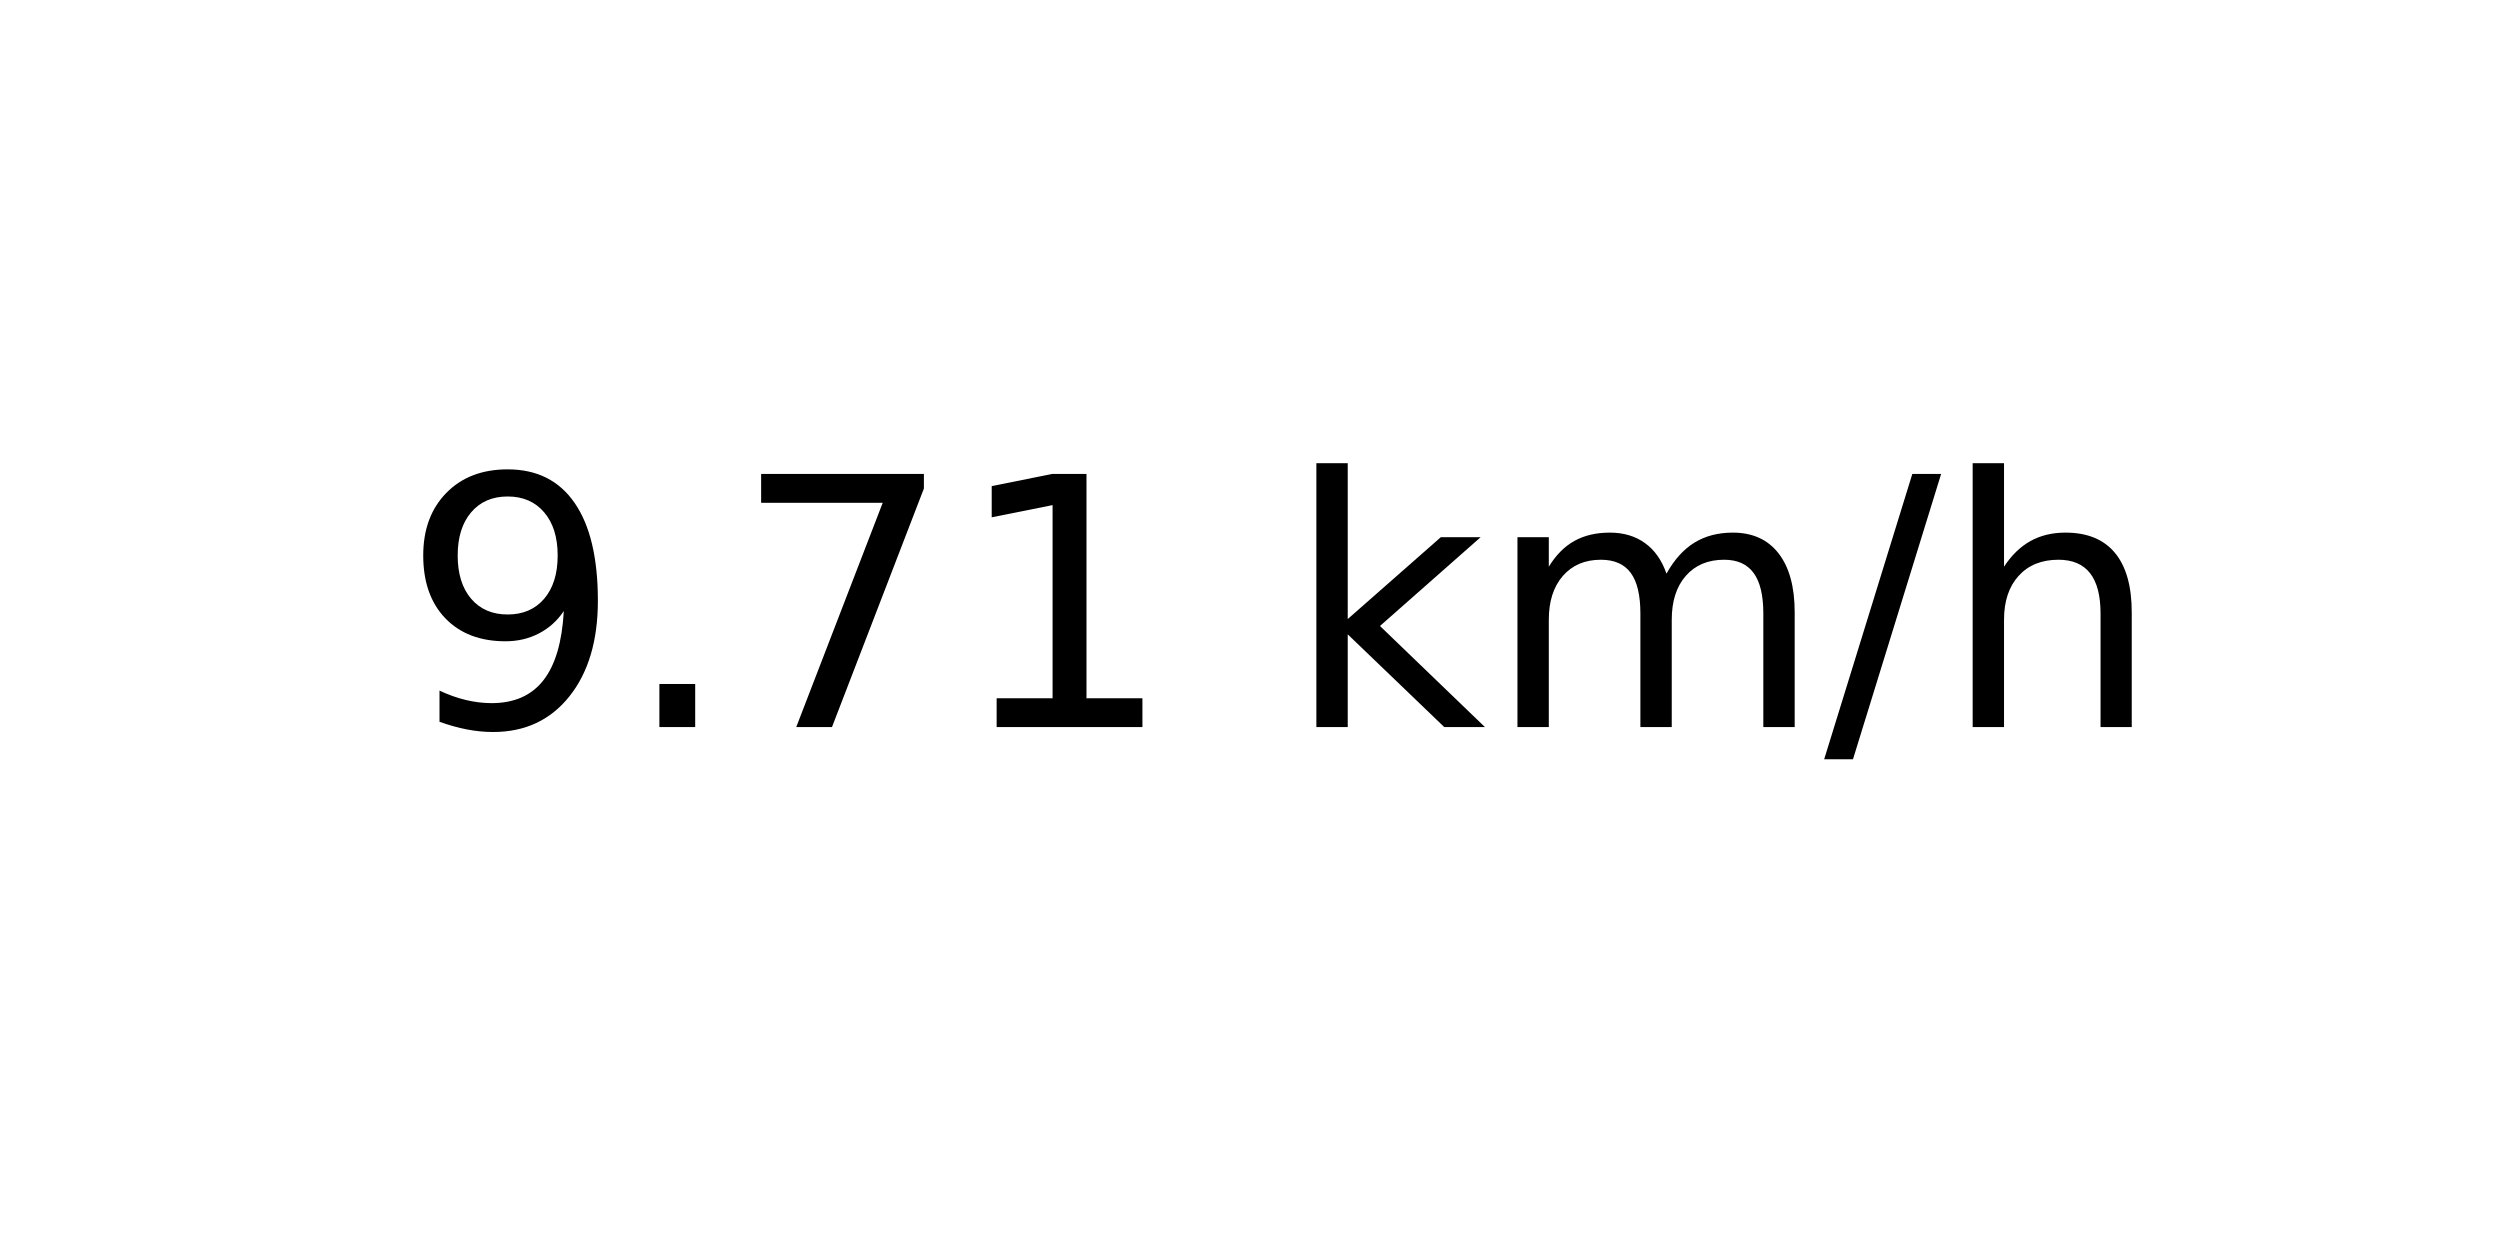
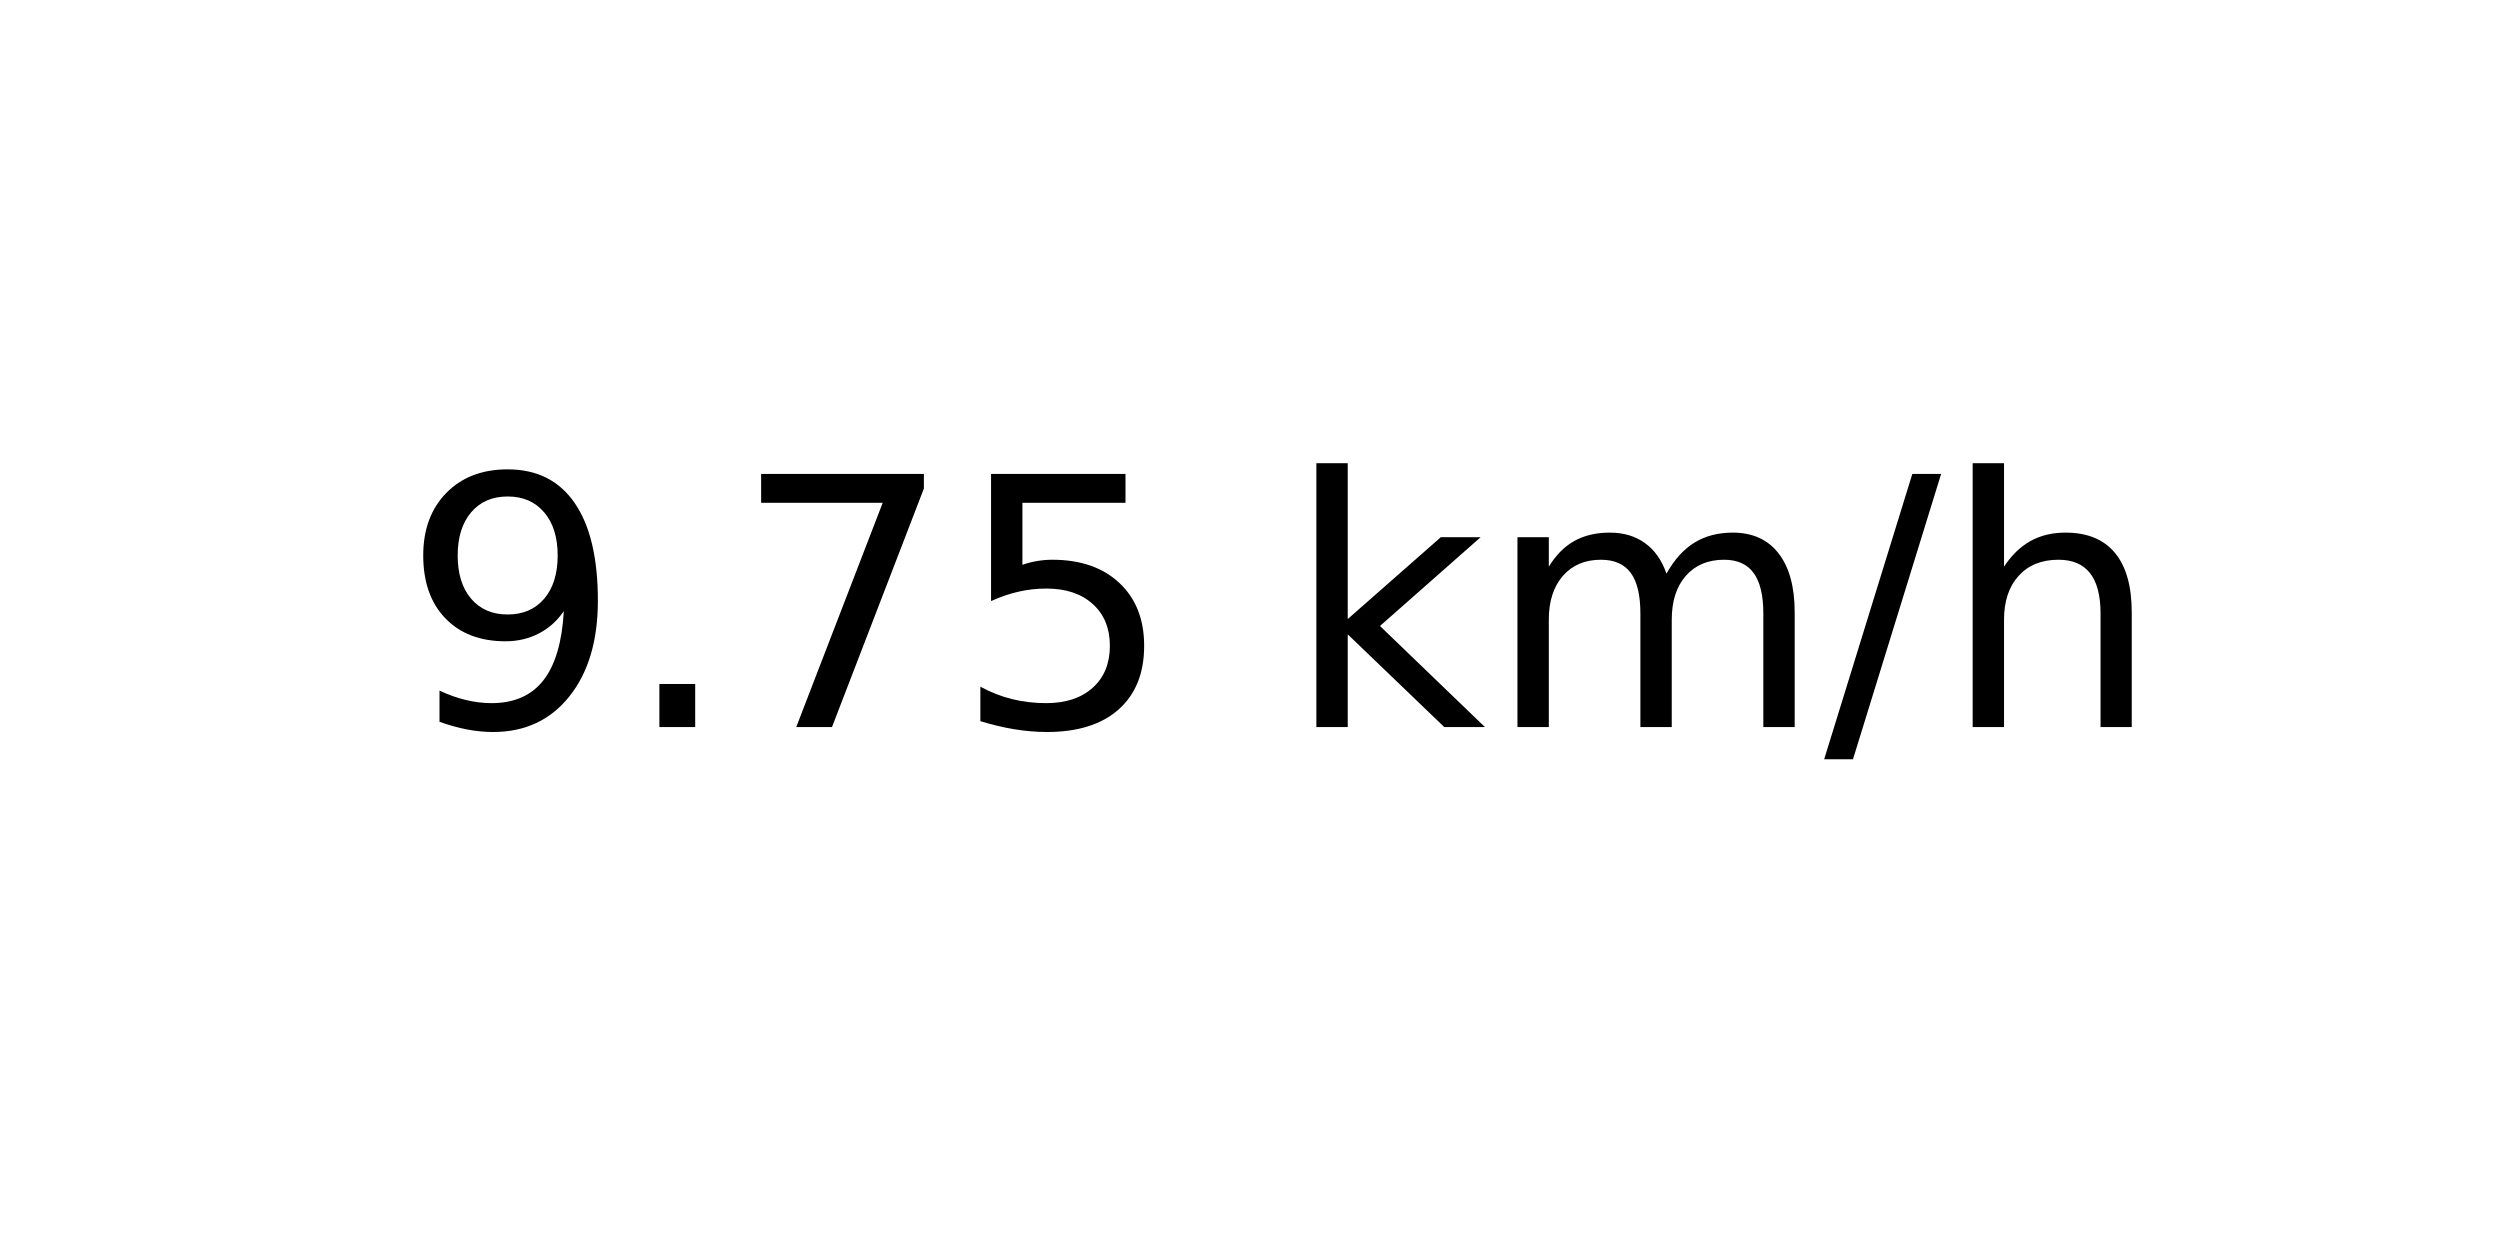
<svg xmlns="http://www.w3.org/2000/svg" xmlns:xlink="http://www.w3.org/1999/xlink" width="72pt" height="36pt" viewBox="0 0 72 36" version="1.1">
  <defs>
    <style type="text/css">*{stroke-linejoin: round; stroke-linecap: butt}</style>
  </defs>
  <g id="figure_1">
    <g id="axes_1">
      <g id="text_1">
        <g transform="translate(11.55937 20.93937) scale(0.1 -0.1)">
          <defs>
            <path id="DejaVuSans-39" d="M 703 97  L 703 672  Q 941 559 1184 500  Q 1428 441 1663 441  Q 2288 441 2617 861  Q 2947 1281 2994 2138  Q 2813 1869 2534 1725  Q 2256 1581 1919 1581  Q 1219 1581 811 2004  Q 403 2428 403 3163  Q 403 3881 828 4315  Q 1253 4750 1959 4750  Q 2769 4750 3195 4129  Q 3622 3509 3622 2328  Q 3622 1225 3098 567  Q 2575 -91 1691 -91  Q 1453 -91 1209 -44  Q 966 3 703 97  z M 1959 2075  Q 2384 2075 2632 2365  Q 2881 2656 2881 3163  Q 2881 3666 2632 3958  Q 2384 4250 1959 4250  Q 1534 4250 1286 3958  Q 1038 3666 1038 3163  Q 1038 2656 1286 2365  Q 1534 2075 1959 2075  z " transform="scale(0.015625)" />
            <path id="DejaVuSans-2e" d="M 684 794  L 1344 794  L 1344 0  L 684 0  L 684 794  z " transform="scale(0.015625)" />
            <path id="DejaVuSans-37" d="M 525 4666  L 3525 4666  L 3525 4397  L 1831 0  L 1172 0  L 2766 4134  L 525 4134  L 525 4666  z " transform="scale(0.015625)" />
-             <path id="DejaVuSans-31" d="M 794 531  L 1825 531  L 1825 4091  L 703 3866  L 703 4441  L 1819 4666  L 2450 4666  L 2450 531  L 3481 531  L 3481 0  L 794 0  L 794 531  z " transform="scale(0.015625)" />
+             <path id="DejaVuSans-35" d="M 691 4666  L 3169 4666  L 3169 4134  L 1269 4134  L 1269 2991  Q 1406 3038 1543 3061  Q 1681 3084 1819 3084  Q 2600 3084 3056 2656  Q 3513 2228 3513 1497  Q 3513 744 3044 326  Q 2575 -91 1722 -91  Q 1428 -91 1123 -41  Q 819 9 494 109  L 494 744  Q 775 591 1075 516  Q 1375 441 1709 441  Q 2250 441 2565 725  Q 2881 1009 2881 1497  Q 2881 1984 2565 2268  Q 2250 2553 1709 2553  Q 1456 2553 1204 2497  Q 953 2441 691 2322  L 691 4666  z " transform="scale(0.015625)" />
            <path id="DejaVuSans-20" transform="scale(0.015625)" />
            <path id="DejaVuSans-6b" d="M 581 4863  L 1159 4863  L 1159 1991  L 2875 3500  L 3609 3500  L 1753 1863  L 3688 0  L 2938 0  L 1159 1709  L 1159 0  L 581 0  L 581 4863  z " transform="scale(0.015625)" />
            <path id="DejaVuSans-6d" d="M 3328 2828  Q 3544 3216 3844 3400  Q 4144 3584 4550 3584  Q 5097 3584 5394 3201  Q 5691 2819 5691 2113  L 5691 0  L 5113 0  L 5113 2094  Q 5113 2597 4934 2840  Q 4756 3084 4391 3084  Q 3944 3084 3684 2787  Q 3425 2491 3425 1978  L 3425 0  L 2847 0  L 2847 2094  Q 2847 2600 2669 2842  Q 2491 3084 2119 3084  Q 1678 3084 1418 2786  Q 1159 2488 1159 1978  L 1159 0  L 581 0  L 581 3500  L 1159 3500  L 1159 2956  Q 1356 3278 1631 3431  Q 1906 3584 2284 3584  Q 2666 3584 2933 3390  Q 3200 3197 3328 2828  z " transform="scale(0.015625)" />
            <path id="DejaVuSans-2f" d="M 1625 4666  L 2156 4666  L 531 -594  L 0 -594  L 1625 4666  z " transform="scale(0.015625)" />
            <path id="DejaVuSans-68" d="M 3513 2113  L 3513 0  L 2938 0  L 2938 2094  Q 2938 2591 2744 2837  Q 2550 3084 2163 3084  Q 1697 3084 1428 2787  Q 1159 2491 1159 1978  L 1159 0  L 581 0  L 581 4863  L 1159 4863  L 1159 2956  Q 1366 3272 1645 3428  Q 1925 3584 2291 3584  Q 2894 3584 3203 3211  Q 3513 2838 3513 2113  z " transform="scale(0.015625)" />
          </defs>
          <use xlink:href="#DejaVuSans-39" />
          <use xlink:href="#DejaVuSans-2e" x="63.623" />
          <use xlink:href="#DejaVuSans-37" x="95.41" />
-           <use xlink:href="#DejaVuSans-31" x="159.033" />
+           <use xlink:href="#DejaVuSans-35" x="159.033" />
          <use xlink:href="#DejaVuSans-20" x="222.656" />
          <use xlink:href="#DejaVuSans-6b" x="254.443" />
          <use xlink:href="#DejaVuSans-6d" x="312.354" />
          <use xlink:href="#DejaVuSans-2f" x="409.766" />
          <use xlink:href="#DejaVuSans-68" x="443.457" />
        </g>
      </g>
    </g>
  </g>
</svg>
